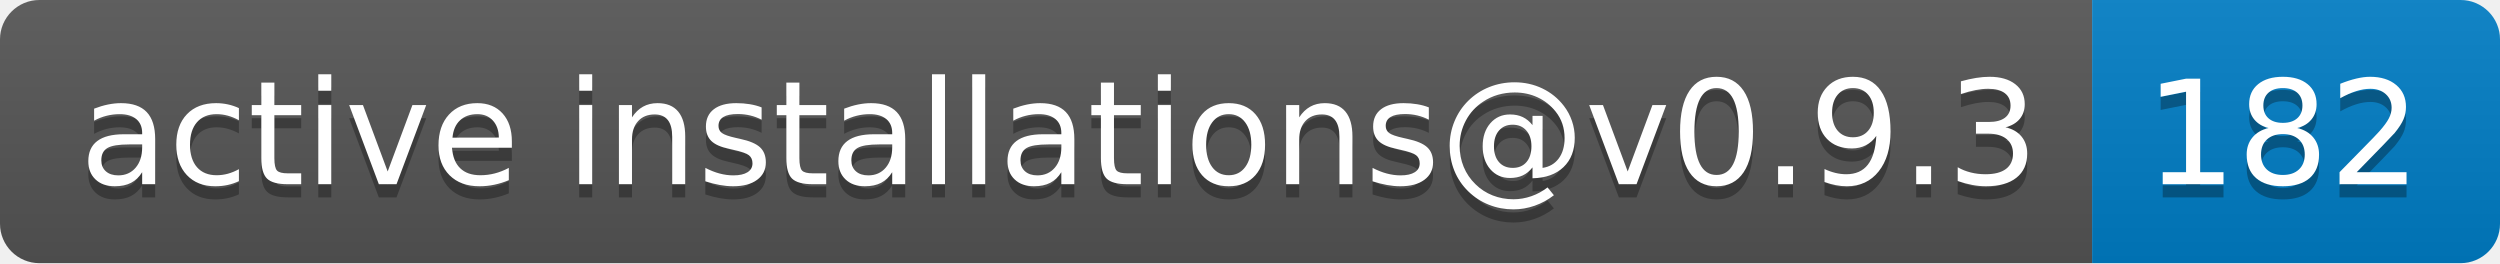
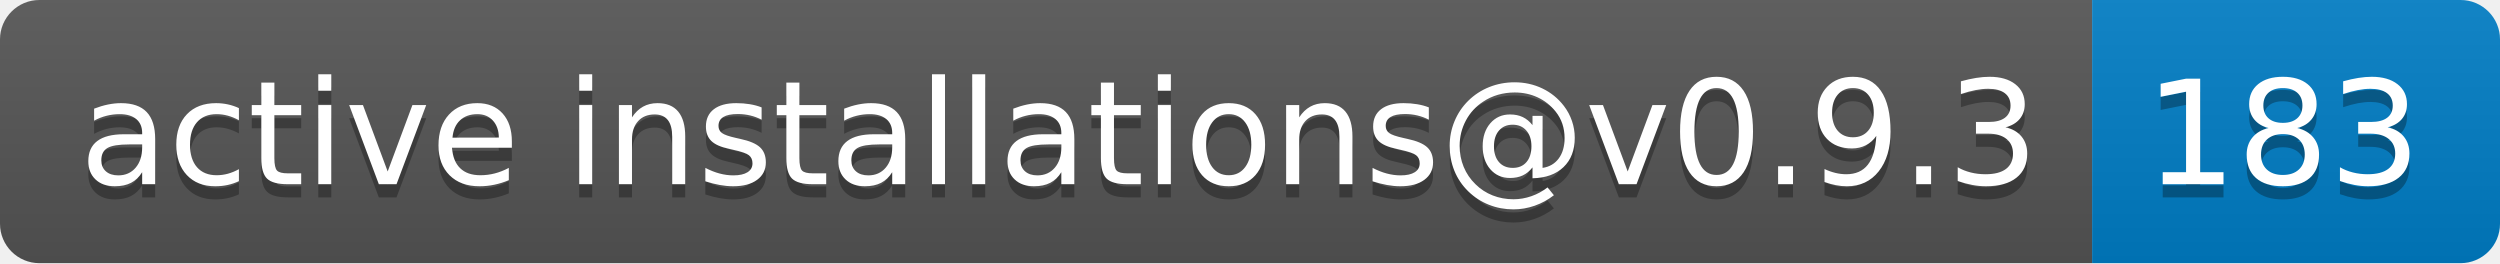
- <svg xmlns="http://www.w3.org/2000/svg" width="190" height="20" role="img" aria-label="active installations@v0.9.3: 182">
+ <svg xmlns="http://www.w3.org/2000/svg" width="190" height="20" role="img" aria-label="active installations@v0.9.3: 183">
  <linearGradient id="s" x2="0" y2="100%">
    <stop offset="0" stop-color="#bbb" stop-opacity=".1" />
    <stop offset="1" stop-opacity=".1" />
  </linearGradient>
  <clipPath id="r">
    <rect width="190" height="20" rx="3" fill="#fff" />
  </clipPath>
  <g clip-path="url(#r)">
    <rect width="159" height="20" fill="#555" />
    <rect x="159" width="31" height="20" fill="#007ec6" />
    <rect width="190" height="20" fill="url(#s)" />
  </g>
  <g fill="#fff" text-anchor="middle" font-family="Verdana,Geneva,DejaVu Sans,sans-serif" text-rendering="geometricPrecision" font-size="110">
    <text aria-hidden="true" x="805" y="150" fill="#010101" fill-opacity=".3" transform="scale(.1)" textLength="1490">active installations@v0.9.3</text>
    <text x="805" y="140" transform="scale(.1)" fill="#fff" textLength="1490">active installations@v0.9.3</text>
-     <text aria-hidden="true" x="1735" y="150" fill="#010101" fill-opacity=".3" transform="scale(.1)" textLength="210">182</text>
-     <text x="1735" y="140" transform="scale(.1)" fill="#fff" textLength="210">182</text>
+     <text aria-hidden="true" x="1735" y="150" fill="#010101" fill-opacity=".3" transform="scale(.1)" textLength="210">183</text>
+     <text x="1735" y="140" transform="scale(.1)" fill="#fff" textLength="210">183</text>
  </g>
</svg>
